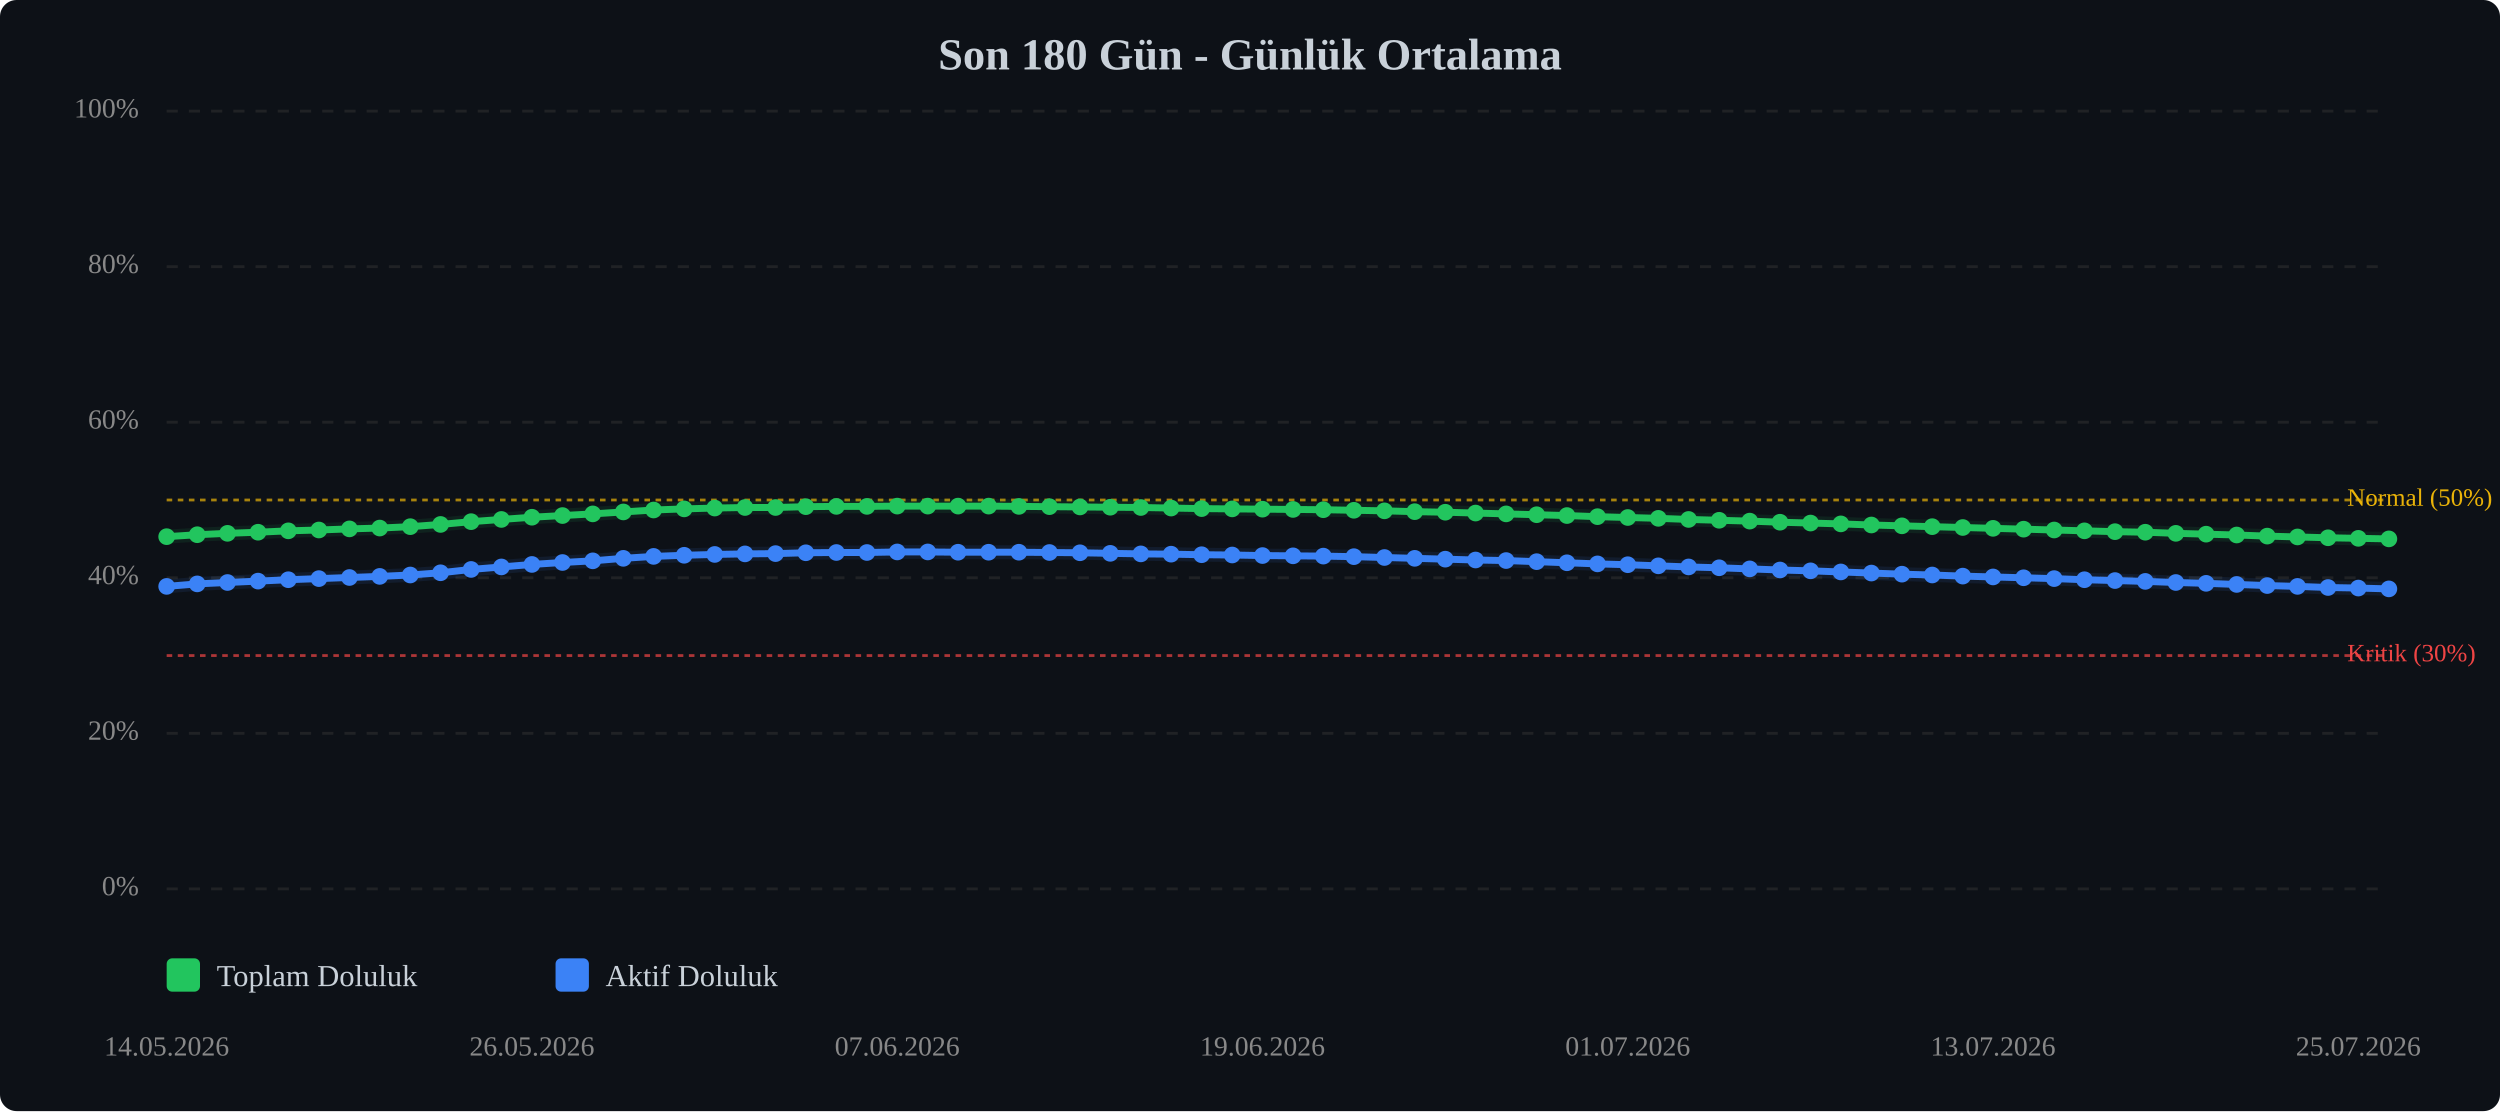
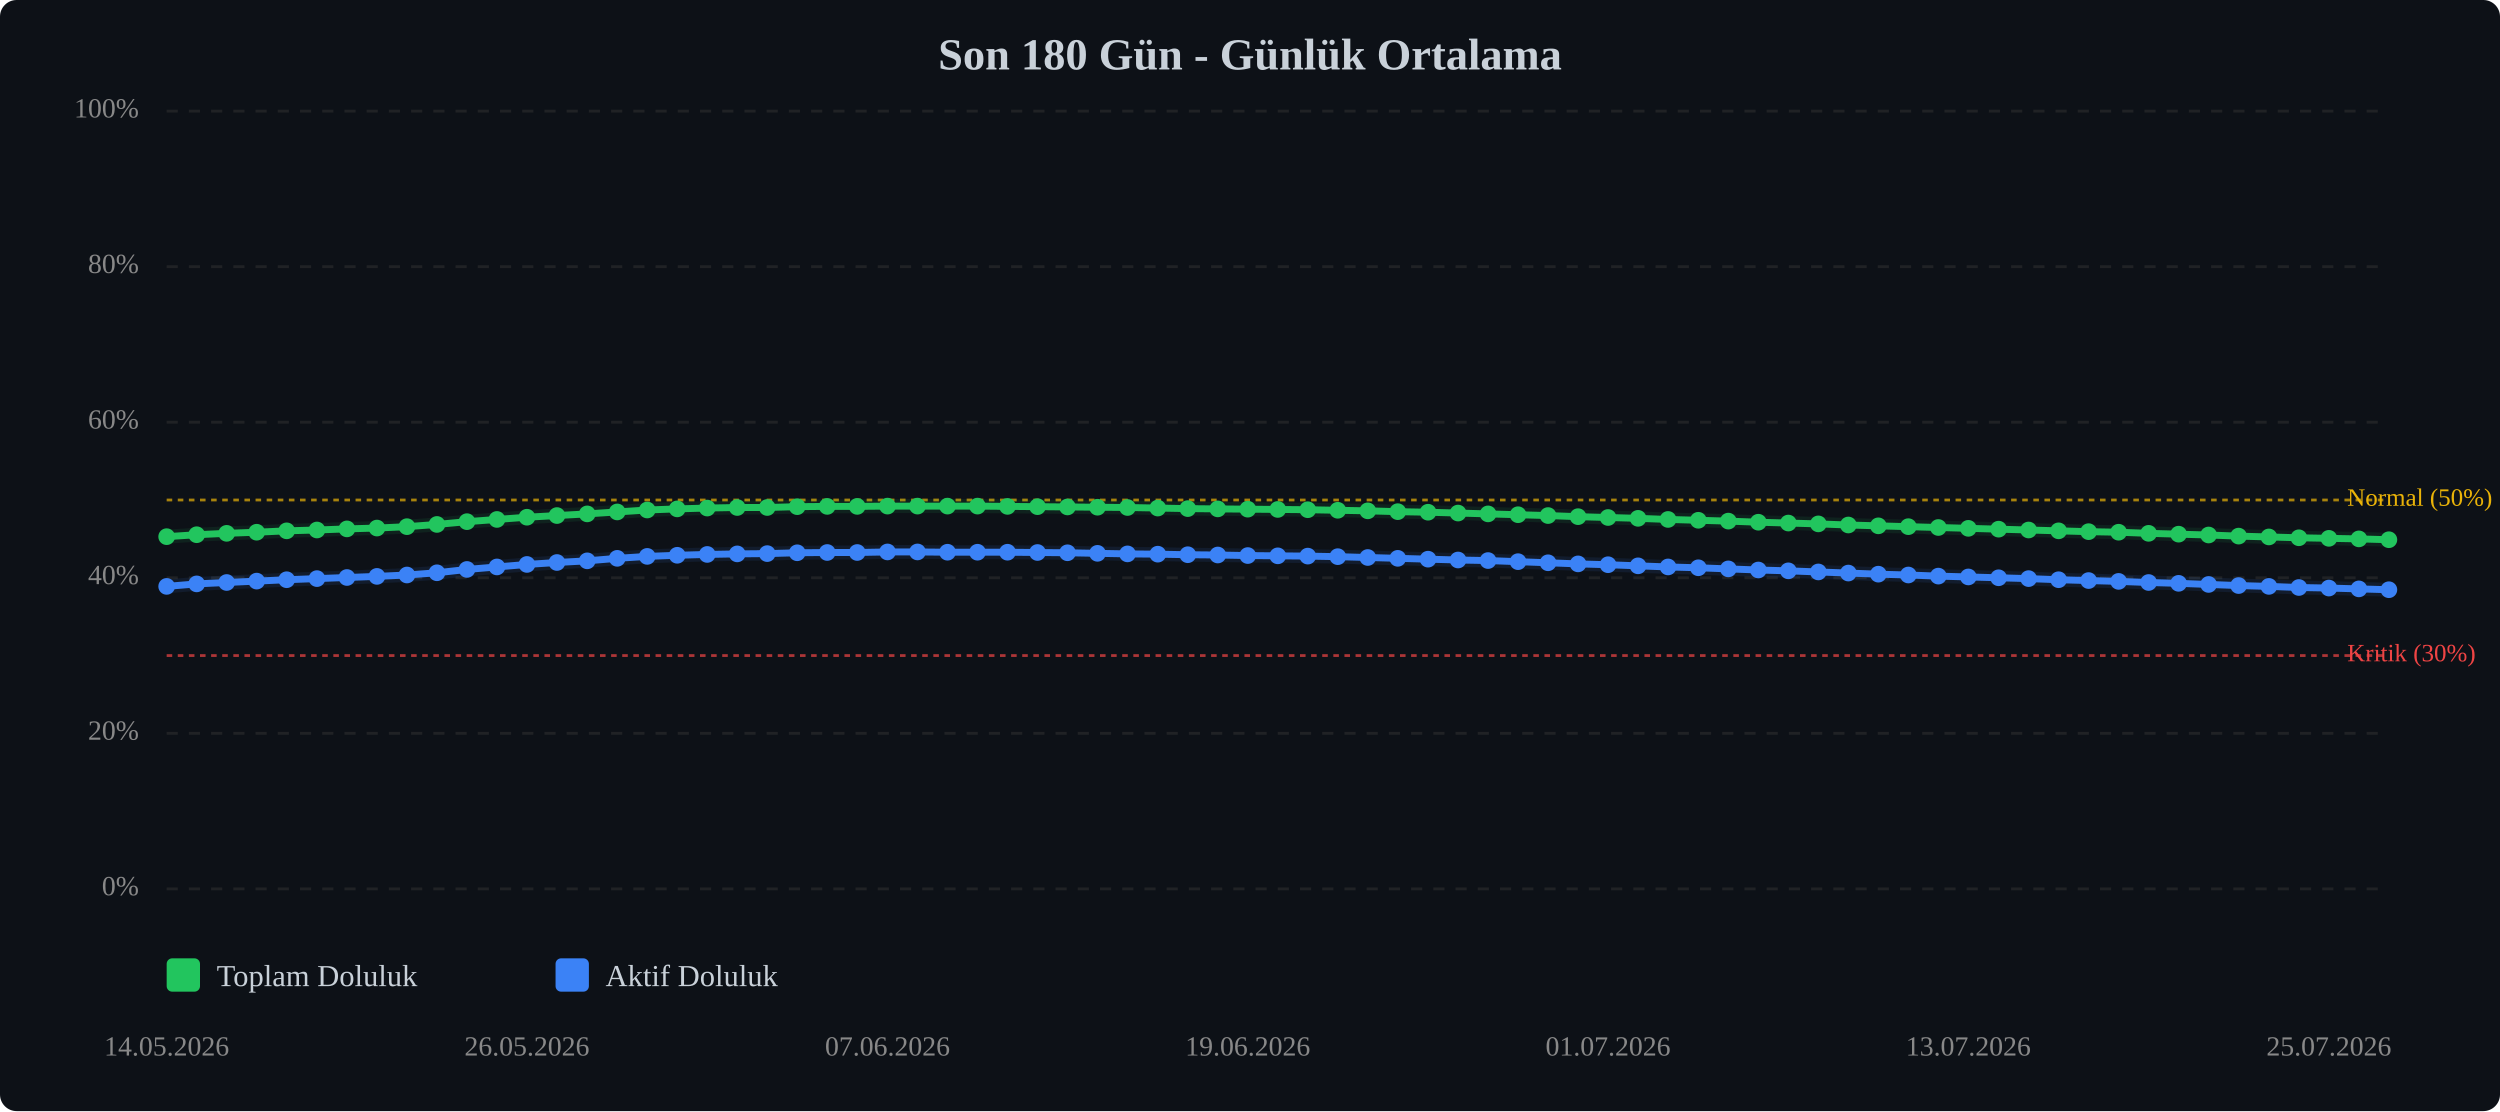
<svg xmlns="http://www.w3.org/2000/svg" viewBox="0 0 900 400" width="100%" style="max-width:900px;">
  <rect width="900" height="400" fill="#0d1117" rx="6" />
  <text x="450.0" y="25" text-anchor="middle" font-size="16" font-weight="bold" fill="#c9d1d9">Son 180 Gün - Günlük Ortalama</text>
  <line x1="60" y1="320.0" x2="860" y2="320.0" stroke="#333" stroke-width="1" stroke-dasharray="4,4" opacity="0.5" />
  <text x="50" y="320.0" text-anchor="end" dominant-baseline="middle" font-size="10" fill="#888">0%</text>
  <line x1="60" y1="264.0" x2="860" y2="264.0" stroke="#333" stroke-width="1" stroke-dasharray="4,4" opacity="0.5" />
  <text x="50" y="264.0" text-anchor="end" dominant-baseline="middle" font-size="10" fill="#888">20%</text>
  <line x1="60" y1="208.0" x2="860" y2="208.0" stroke="#333" stroke-width="1" stroke-dasharray="4,4" opacity="0.5" />
  <text x="50" y="208.0" text-anchor="end" dominant-baseline="middle" font-size="10" fill="#888">40%</text>
  <line x1="60" y1="152.0" x2="860" y2="152.0" stroke="#333" stroke-width="1" stroke-dasharray="4,4" opacity="0.5" />
  <text x="50" y="152.0" text-anchor="end" dominant-baseline="middle" font-size="10" fill="#888">60%</text>
  <line x1="60" y1="96.0" x2="860" y2="96.0" stroke="#333" stroke-width="1" stroke-dasharray="4,4" opacity="0.5" />
  <text x="50" y="96.0" text-anchor="end" dominant-baseline="middle" font-size="10" fill="#888">80%</text>
  <line x1="60" y1="40.0" x2="860" y2="40.0" stroke="#333" stroke-width="1" stroke-dasharray="4,4" opacity="0.5" />
  <text x="50" y="40.0" text-anchor="end" dominant-baseline="middle" font-size="10" fill="#888">100%</text>
  <line x1="60" y1="236.0" x2="860" y2="236.0" stroke="#ef4444" stroke-width="1" stroke-dasharray="2,2" opacity="0.7" />
  <text x="845" y="236.0" dominant-baseline="middle" font-size="9" fill="#ef4444">Kritik (30%)</text>
  <line x1="60" y1="180.0" x2="860" y2="180.0" stroke="#eab308" stroke-width="1" stroke-dasharray="2,2" opacity="0.7" />
  <text x="845" y="180.0" dominant-baseline="middle" font-size="9" fill="#eab308">Normal (50%)</text>
-   <polyline points="60.0,193.2 71.0,192.5 81.9,192.0 92.9,191.6 103.8,191.1 114.8,190.8 125.8,190.4 136.7,190.1 147.7,189.6 158.6,188.8 169.6,187.8 180.5,187.0 191.5,186.2 202.5,185.6 213.4,185.0 224.4,184.3 235.3,183.6 246.3,183.2 257.3,182.9 268.2,182.7 279.2,182.7 290.1,182.4 301.1,182.3 312.1,182.3 323.0,182.2 334.0,182.2 344.9,182.2 355.9,182.2 366.8,182.3 377.8,182.4 388.8,182.5 399.7,182.6 410.7,182.7 421.6,182.9 432.6,183.1 443.6,183.2 454.5,183.3 465.5,183.4 476.4,183.5 487.4,183.7 498.4,183.9 509.3,184.2 520.3,184.4 531.2,184.7 542.2,185.0 553.2,185.3 564.1,185.6 575.1,186.0 586.0,186.3 597.0,186.6 607.9,187.0 618.9,187.3 629.9,187.6 640.8,188.0 651.8,188.3 662.7,188.6 673.7,189.0 684.7,189.3 695.6,189.6 706.6,189.9 717.5,190.2 728.5,190.5 739.5,190.8 750.4,191.1 761.4,191.4 772.3,191.6 783.3,192.0 794.2,192.3 805.2,192.6 816.2,193.0 827.1,193.3 838.1,193.6 849.0,193.8 860.0,194.0" fill="none" stroke="#22c55e" stroke-width="2.5" stroke-linecap="round" stroke-linejoin="round" />
-   <polyline points="60.0,193.2 71.0,192.5 81.9,192.0 92.9,191.6 103.8,191.1 114.8,190.8 125.8,190.4 136.7,190.1 147.7,189.6 158.6,188.8 169.6,187.8 180.5,187.0 191.5,186.2 202.5,185.6 213.4,185.0 224.4,184.3 235.3,183.6 246.3,183.2 257.3,182.9 268.2,182.7 279.2,182.7 290.1,182.4 301.1,182.3 312.1,182.3 323.0,182.2 334.0,182.2 344.9,182.2 355.9,182.2 366.8,182.3 377.8,182.4 388.8,182.5 399.7,182.6 410.7,182.7 421.6,182.9 432.6,183.1 443.6,183.2 454.5,183.3 465.5,183.4 476.4,183.5 487.4,183.7 498.4,183.9 509.3,184.2 520.3,184.4 531.2,184.7 542.2,185.0 553.2,185.3 564.1,185.6 575.1,186.0 586.0,186.3 597.0,186.6 607.9,187.0 618.9,187.3 629.9,187.6 640.8,188.0 651.8,188.3 662.7,188.6 673.7,189.0 684.7,189.3 695.6,189.6 706.6,189.9 717.5,190.2 728.5,190.5 739.5,190.8 750.4,191.1 761.4,191.4 772.3,191.6 783.3,192.0 794.2,192.3 805.2,192.6 816.2,193.0 827.1,193.3 838.1,193.6 849.0,193.8 860.0,194.0" fill="none" stroke="#22c55e" stroke-width="5" opacity="0.1" stroke-linecap="round" stroke-linejoin="round" />
-   <polyline points="60.0,211.1 71.0,210.2 81.9,209.7 92.9,209.2 103.8,208.7 114.8,208.3 125.8,207.9 136.7,207.5 147.7,207.0 158.6,206.2 169.6,205.0 180.5,204.1 191.5,203.2 202.5,202.5 213.4,201.9 224.4,201.0 235.3,200.3 246.3,199.9 257.3,199.6 268.2,199.4 279.2,199.3 290.1,199.0 301.1,198.9 312.1,198.9 323.0,198.7 334.0,198.7 344.9,198.8 355.9,198.8 366.8,198.8 377.8,198.9 388.8,199.0 399.7,199.2 410.7,199.4 421.6,199.5 432.6,199.7 443.6,199.8 454.5,200.0 465.5,200.1 476.4,200.2 487.4,200.4 498.4,200.7 509.3,201.0 520.3,201.3 531.2,201.6 542.2,201.8 553.2,202.2 564.1,202.6 575.1,203.0 586.0,203.3 597.0,203.7 607.9,204.1 618.9,204.4 629.9,204.8 640.8,205.2 651.8,205.5 662.7,205.9 673.7,206.3 684.7,206.7 695.6,207.0 706.6,207.4 717.5,207.7 728.5,208.0 739.5,208.3 750.4,208.7 761.4,209.0 772.3,209.3 783.3,209.7 794.2,210.0 805.2,210.4 816.2,210.8 827.1,211.1 838.1,211.5 849.0,211.7 860.0,212.0" fill="none" stroke="#3b82f6" stroke-width="2.5" stroke-linecap="round" stroke-linejoin="round" />
-   <polyline points="60.0,211.1 71.0,210.2 81.9,209.7 92.9,209.2 103.8,208.7 114.8,208.3 125.8,207.9 136.7,207.5 147.7,207.0 158.6,206.2 169.6,205.0 180.5,204.1 191.5,203.2 202.5,202.5 213.4,201.9 224.4,201.0 235.3,200.3 246.3,199.9 257.3,199.6 268.2,199.4 279.2,199.3 290.1,199.0 301.1,198.9 312.1,198.9 323.0,198.7 334.0,198.7 344.9,198.8 355.9,198.8 366.8,198.8 377.8,198.9 388.8,199.0 399.7,199.2 410.7,199.4 421.6,199.5 432.6,199.7 443.6,199.8 454.5,200.0 465.5,200.1 476.4,200.2 487.4,200.4 498.4,200.7 509.3,201.0 520.3,201.3 531.2,201.6 542.2,201.8 553.2,202.2 564.1,202.6 575.1,203.0 586.0,203.3 597.0,203.7 607.9,204.1 618.9,204.4 629.9,204.8 640.8,205.2 651.8,205.5 662.7,205.9 673.7,206.3 684.7,206.7 695.6,207.0 706.6,207.4 717.5,207.7 728.5,208.0 739.5,208.3 750.4,208.7 761.4,209.0 772.3,209.3 783.3,209.7 794.2,210.0 805.2,210.4 816.2,210.8 827.1,211.1 838.1,211.5 849.0,211.7 860.0,212.0" fill="none" stroke="#3b82f6" stroke-width="5" opacity="0.1" stroke-linecap="round" stroke-linejoin="round" />
+   <polyline points="60.0,193.2 70.8,192.5 81.6,192.0 92.4,191.6 103.2,191.1 114.1,190.8 124.9,190.4 135.7,190.1 146.5,189.6 157.3,188.8 168.1,187.8 178.9,187.0 189.7,186.2 200.5,185.6 211.4,185.0 222.2,184.3 233.0,183.6 243.8,183.2 254.6,182.9 265.4,182.7 276.2,182.7 287.0,182.4 297.8,182.3 308.6,182.3 319.5,182.2 330.3,182.2 341.1,182.2 351.9,182.2 362.7,182.3 373.5,182.4 384.3,182.5 395.1,182.6 405.9,182.7 416.8,182.9 427.6,183.1 438.4,183.2 449.2,183.3 460.0,183.4 470.8,183.5 481.6,183.7 492.4,183.9 503.2,184.2 514.1,184.4 524.9,184.7 535.7,185.0 546.5,185.3 557.3,185.6 568.1,186.0 578.9,186.3 589.7,186.6 600.5,187.0 611.4,187.3 622.2,187.6 633.0,188.0 643.8,188.3 654.6,188.6 665.4,189.0 676.2,189.3 687.0,189.6 697.8,189.9 708.6,190.2 719.5,190.5 730.3,190.8 741.1,191.1 751.9,191.4 762.7,191.6 773.5,192.0 784.3,192.3 795.1,192.6 805.9,193.0 816.8,193.3 827.6,193.6 838.4,193.8 849.2,194.0 860.0,194.3" fill="none" stroke="#22c55e" stroke-width="2.5" stroke-linecap="round" stroke-linejoin="round" />
+   <polyline points="60.0,193.2 70.8,192.5 81.6,192.0 92.4,191.6 103.2,191.1 114.1,190.8 124.9,190.4 135.7,190.1 146.5,189.6 157.3,188.8 168.1,187.8 178.9,187.0 189.7,186.2 200.5,185.6 211.4,185.0 222.2,184.3 233.0,183.6 243.8,183.2 254.6,182.9 265.4,182.7 276.2,182.7 287.0,182.4 297.8,182.3 308.6,182.3 319.5,182.2 330.3,182.2 341.1,182.2 351.9,182.2 362.7,182.3 373.5,182.4 384.3,182.5 395.1,182.6 405.9,182.7 416.8,182.9 427.6,183.1 438.4,183.2 449.2,183.3 460.0,183.4 470.8,183.5 481.6,183.7 492.4,183.9 503.2,184.2 514.1,184.4 524.9,184.7 535.7,185.0 546.5,185.3 557.3,185.6 568.1,186.0 578.9,186.3 589.7,186.6 600.5,187.0 611.4,187.3 622.2,187.6 633.0,188.0 643.8,188.3 654.6,188.6 665.4,189.0 676.2,189.3 687.0,189.6 697.8,189.9 708.6,190.2 719.5,190.5 730.3,190.8 741.1,191.1 751.9,191.4 762.7,191.6 773.5,192.0 784.3,192.3 795.1,192.6 805.9,193.0 816.8,193.3 827.6,193.6 838.4,193.8 849.2,194.0 860.0,194.3" fill="none" stroke="#22c55e" stroke-width="5" opacity="0.1" stroke-linecap="round" stroke-linejoin="round" />
+   <polyline points="60.0,211.1 70.8,210.2 81.6,209.7 92.4,209.2 103.2,208.7 114.1,208.3 124.9,207.9 135.7,207.5 146.5,207.0 157.3,206.2 168.1,205.0 178.9,204.1 189.7,203.2 200.5,202.5 211.4,201.9 222.2,201.0 233.0,200.3 243.8,199.9 254.6,199.6 265.4,199.4 276.2,199.3 287.0,199.0 297.8,198.9 308.6,198.9 319.5,198.7 330.3,198.7 341.1,198.8 351.9,198.8 362.7,198.8 373.5,198.9 384.3,199.0 395.1,199.2 405.9,199.4 416.8,199.5 427.6,199.7 438.4,199.8 449.2,200.0 460.0,200.1 470.8,200.2 481.6,200.4 492.4,200.7 503.2,201.0 514.1,201.3 524.9,201.6 535.7,201.8 546.5,202.2 557.3,202.6 568.1,203.0 578.9,203.3 589.7,203.7 600.5,204.1 611.4,204.4 622.2,204.8 633.0,205.2 643.8,205.5 654.6,205.9 665.4,206.3 676.2,206.7 687.0,207.0 697.8,207.4 708.6,207.7 719.5,208.0 730.3,208.3 741.1,208.7 751.9,209.0 762.7,209.3 773.5,209.7 784.3,210.0 795.1,210.4 805.9,210.8 816.8,211.1 827.6,211.5 838.4,211.7 849.2,212.0 860.0,212.3" fill="none" stroke="#3b82f6" stroke-width="2.5" stroke-linecap="round" stroke-linejoin="round" />
+   <polyline points="60.0,211.1 70.8,210.2 81.6,209.7 92.4,209.2 103.2,208.7 114.1,208.3 124.9,207.9 135.7,207.5 146.5,207.0 157.3,206.2 168.1,205.0 178.9,204.1 189.7,203.2 200.5,202.5 211.4,201.9 222.2,201.0 233.0,200.3 243.8,199.9 254.6,199.6 265.4,199.4 276.2,199.3 287.0,199.0 297.8,198.9 308.6,198.9 319.5,198.7 330.3,198.7 341.1,198.8 351.9,198.8 362.7,198.8 373.5,198.9 384.3,199.0 395.1,199.2 405.9,199.4 416.8,199.5 427.6,199.7 438.4,199.8 449.2,200.0 460.0,200.1 470.8,200.2 481.6,200.4 492.4,200.7 503.2,201.0 514.1,201.3 524.9,201.6 535.7,201.8 546.5,202.2 557.3,202.6 568.1,203.0 578.9,203.3 589.7,203.7 600.5,204.1 611.4,204.4 622.2,204.8 633.0,205.2 643.8,205.5 654.6,205.9 665.4,206.3 676.2,206.7 687.0,207.0 697.8,207.4 708.6,207.7 719.5,208.0 730.3,208.3 741.1,208.7 751.9,209.0 762.7,209.3 773.5,209.7 784.3,210.0 795.1,210.4 805.9,210.8 816.8,211.1 827.6,211.5 838.4,211.7 849.2,212.0 860.0,212.3" fill="none" stroke="#3b82f6" stroke-width="5" opacity="0.1" stroke-linecap="round" stroke-linejoin="round" />
  <circle cx="60.0" cy="193.2" r="3" fill="#22c55e" />
-   <circle cx="71.0" cy="192.5" r="3" fill="#22c55e" />
-   <circle cx="81.9" cy="192.0" r="3" fill="#22c55e" />
-   <circle cx="92.9" cy="191.6" r="3" fill="#22c55e" />
-   <circle cx="103.8" cy="191.1" r="3" fill="#22c55e" />
-   <circle cx="114.8" cy="190.8" r="3" fill="#22c55e" />
-   <circle cx="125.8" cy="190.4" r="3" fill="#22c55e" />
-   <circle cx="136.7" cy="190.1" r="3" fill="#22c55e" />
-   <circle cx="147.7" cy="189.6" r="3" fill="#22c55e" />
-   <circle cx="158.6" cy="188.8" r="3" fill="#22c55e" />
-   <circle cx="169.6" cy="187.8" r="3" fill="#22c55e" />
-   <circle cx="180.5" cy="187.0" r="3" fill="#22c55e" />
-   <circle cx="191.5" cy="186.2" r="3" fill="#22c55e" />
-   <circle cx="202.5" cy="185.6" r="3" fill="#22c55e" />
-   <circle cx="213.4" cy="185.0" r="3" fill="#22c55e" />
-   <circle cx="224.4" cy="184.3" r="3" fill="#22c55e" />
-   <circle cx="235.3" cy="183.6" r="3" fill="#22c55e" />
-   <circle cx="246.3" cy="183.2" r="3" fill="#22c55e" />
-   <circle cx="257.3" cy="182.9" r="3" fill="#22c55e" />
-   <circle cx="268.2" cy="182.7" r="3" fill="#22c55e" />
-   <circle cx="279.2" cy="182.7" r="3" fill="#22c55e" />
-   <circle cx="290.1" cy="182.4" r="3" fill="#22c55e" />
-   <circle cx="301.1" cy="182.3" r="3" fill="#22c55e" />
-   <circle cx="312.1" cy="182.3" r="3" fill="#22c55e" />
-   <circle cx="323.0" cy="182.2" r="3" fill="#22c55e" />
-   <circle cx="334.0" cy="182.2" r="3" fill="#22c55e" />
-   <circle cx="344.9" cy="182.2" r="3" fill="#22c55e" />
-   <circle cx="355.9" cy="182.2" r="3" fill="#22c55e" />
-   <circle cx="366.8" cy="182.3" r="3" fill="#22c55e" />
-   <circle cx="377.8" cy="182.4" r="3" fill="#22c55e" />
-   <circle cx="388.8" cy="182.5" r="3" fill="#22c55e" />
-   <circle cx="399.7" cy="182.6" r="3" fill="#22c55e" />
-   <circle cx="410.7" cy="182.7" r="3" fill="#22c55e" />
-   <circle cx="421.6" cy="182.9" r="3" fill="#22c55e" />
-   <circle cx="432.6" cy="183.1" r="3" fill="#22c55e" />
-   <circle cx="443.6" cy="183.2" r="3" fill="#22c55e" />
-   <circle cx="454.5" cy="183.3" r="3" fill="#22c55e" />
-   <circle cx="465.5" cy="183.4" r="3" fill="#22c55e" />
-   <circle cx="476.4" cy="183.5" r="3" fill="#22c55e" />
-   <circle cx="487.4" cy="183.7" r="3" fill="#22c55e" />
-   <circle cx="498.4" cy="183.9" r="3" fill="#22c55e" />
-   <circle cx="509.3" cy="184.2" r="3" fill="#22c55e" />
-   <circle cx="520.3" cy="184.4" r="3" fill="#22c55e" />
-   <circle cx="531.2" cy="184.7" r="3" fill="#22c55e" />
-   <circle cx="542.2" cy="185.0" r="3" fill="#22c55e" />
-   <circle cx="553.2" cy="185.3" r="3" fill="#22c55e" />
-   <circle cx="564.1" cy="185.6" r="3" fill="#22c55e" />
-   <circle cx="575.1" cy="186.0" r="3" fill="#22c55e" />
-   <circle cx="586.0" cy="186.3" r="3" fill="#22c55e" />
-   <circle cx="597.0" cy="186.6" r="3" fill="#22c55e" />
-   <circle cx="607.9" cy="187.0" r="3" fill="#22c55e" />
-   <circle cx="618.9" cy="187.3" r="3" fill="#22c55e" />
-   <circle cx="629.9" cy="187.6" r="3" fill="#22c55e" />
-   <circle cx="640.8" cy="188.0" r="3" fill="#22c55e" />
-   <circle cx="651.8" cy="188.3" r="3" fill="#22c55e" />
-   <circle cx="662.7" cy="188.6" r="3" fill="#22c55e" />
-   <circle cx="673.7" cy="189.0" r="3" fill="#22c55e" />
-   <circle cx="684.7" cy="189.3" r="3" fill="#22c55e" />
-   <circle cx="695.6" cy="189.6" r="3" fill="#22c55e" />
-   <circle cx="706.6" cy="189.9" r="3" fill="#22c55e" />
-   <circle cx="717.5" cy="190.2" r="3" fill="#22c55e" />
-   <circle cx="728.5" cy="190.5" r="3" fill="#22c55e" />
-   <circle cx="739.5" cy="190.8" r="3" fill="#22c55e" />
-   <circle cx="750.4" cy="191.1" r="3" fill="#22c55e" />
-   <circle cx="761.4" cy="191.4" r="3" fill="#22c55e" />
-   <circle cx="772.3" cy="191.6" r="3" fill="#22c55e" />
-   <circle cx="783.3" cy="192.0" r="3" fill="#22c55e" />
-   <circle cx="794.2" cy="192.3" r="3" fill="#22c55e" />
-   <circle cx="805.2" cy="192.6" r="3" fill="#22c55e" />
-   <circle cx="816.2" cy="193.0" r="3" fill="#22c55e" />
-   <circle cx="827.1" cy="193.3" r="3" fill="#22c55e" />
-   <circle cx="838.1" cy="193.6" r="3" fill="#22c55e" />
-   <circle cx="849.0" cy="193.8" r="3" fill="#22c55e" />
-   <circle cx="860.0" cy="194.0" r="3" fill="#22c55e" />
+   <circle cx="70.8" cy="192.5" r="3" fill="#22c55e" />
+   <circle cx="81.6" cy="192.0" r="3" fill="#22c55e" />
+   <circle cx="92.4" cy="191.6" r="3" fill="#22c55e" />
+   <circle cx="103.2" cy="191.1" r="3" fill="#22c55e" />
+   <circle cx="114.1" cy="190.8" r="3" fill="#22c55e" />
+   <circle cx="124.9" cy="190.4" r="3" fill="#22c55e" />
+   <circle cx="135.7" cy="190.1" r="3" fill="#22c55e" />
+   <circle cx="146.5" cy="189.6" r="3" fill="#22c55e" />
+   <circle cx="157.3" cy="188.8" r="3" fill="#22c55e" />
+   <circle cx="168.1" cy="187.8" r="3" fill="#22c55e" />
+   <circle cx="178.9" cy="187.0" r="3" fill="#22c55e" />
+   <circle cx="189.7" cy="186.2" r="3" fill="#22c55e" />
+   <circle cx="200.5" cy="185.6" r="3" fill="#22c55e" />
+   <circle cx="211.4" cy="185.0" r="3" fill="#22c55e" />
+   <circle cx="222.2" cy="184.3" r="3" fill="#22c55e" />
+   <circle cx="233.0" cy="183.6" r="3" fill="#22c55e" />
+   <circle cx="243.8" cy="183.2" r="3" fill="#22c55e" />
+   <circle cx="254.6" cy="182.9" r="3" fill="#22c55e" />
+   <circle cx="265.4" cy="182.7" r="3" fill="#22c55e" />
+   <circle cx="276.2" cy="182.7" r="3" fill="#22c55e" />
+   <circle cx="287.0" cy="182.4" r="3" fill="#22c55e" />
+   <circle cx="297.8" cy="182.3" r="3" fill="#22c55e" />
+   <circle cx="308.6" cy="182.3" r="3" fill="#22c55e" />
+   <circle cx="319.5" cy="182.2" r="3" fill="#22c55e" />
+   <circle cx="330.3" cy="182.2" r="3" fill="#22c55e" />
+   <circle cx="341.1" cy="182.2" r="3" fill="#22c55e" />
+   <circle cx="351.9" cy="182.2" r="3" fill="#22c55e" />
+   <circle cx="362.7" cy="182.3" r="3" fill="#22c55e" />
+   <circle cx="373.5" cy="182.4" r="3" fill="#22c55e" />
+   <circle cx="384.3" cy="182.5" r="3" fill="#22c55e" />
+   <circle cx="395.1" cy="182.6" r="3" fill="#22c55e" />
+   <circle cx="405.9" cy="182.7" r="3" fill="#22c55e" />
+   <circle cx="416.8" cy="182.9" r="3" fill="#22c55e" />
+   <circle cx="427.6" cy="183.1" r="3" fill="#22c55e" />
+   <circle cx="438.4" cy="183.2" r="3" fill="#22c55e" />
+   <circle cx="449.2" cy="183.3" r="3" fill="#22c55e" />
+   <circle cx="460.0" cy="183.4" r="3" fill="#22c55e" />
+   <circle cx="470.8" cy="183.5" r="3" fill="#22c55e" />
+   <circle cx="481.6" cy="183.7" r="3" fill="#22c55e" />
+   <circle cx="492.4" cy="183.9" r="3" fill="#22c55e" />
+   <circle cx="503.2" cy="184.2" r="3" fill="#22c55e" />
+   <circle cx="514.1" cy="184.4" r="3" fill="#22c55e" />
+   <circle cx="524.9" cy="184.7" r="3" fill="#22c55e" />
+   <circle cx="535.7" cy="185.0" r="3" fill="#22c55e" />
+   <circle cx="546.5" cy="185.3" r="3" fill="#22c55e" />
+   <circle cx="557.3" cy="185.6" r="3" fill="#22c55e" />
+   <circle cx="568.1" cy="186.0" r="3" fill="#22c55e" />
+   <circle cx="578.9" cy="186.3" r="3" fill="#22c55e" />
+   <circle cx="589.7" cy="186.6" r="3" fill="#22c55e" />
+   <circle cx="600.5" cy="187.0" r="3" fill="#22c55e" />
+   <circle cx="611.4" cy="187.3" r="3" fill="#22c55e" />
+   <circle cx="622.2" cy="187.6" r="3" fill="#22c55e" />
+   <circle cx="633.0" cy="188.0" r="3" fill="#22c55e" />
+   <circle cx="643.8" cy="188.3" r="3" fill="#22c55e" />
+   <circle cx="654.6" cy="188.6" r="3" fill="#22c55e" />
+   <circle cx="665.4" cy="189.0" r="3" fill="#22c55e" />
+   <circle cx="676.2" cy="189.3" r="3" fill="#22c55e" />
+   <circle cx="687.0" cy="189.6" r="3" fill="#22c55e" />
+   <circle cx="697.8" cy="189.9" r="3" fill="#22c55e" />
+   <circle cx="708.6" cy="190.2" r="3" fill="#22c55e" />
+   <circle cx="719.5" cy="190.5" r="3" fill="#22c55e" />
+   <circle cx="730.3" cy="190.8" r="3" fill="#22c55e" />
+   <circle cx="741.1" cy="191.1" r="3" fill="#22c55e" />
+   <circle cx="751.9" cy="191.4" r="3" fill="#22c55e" />
+   <circle cx="762.7" cy="191.6" r="3" fill="#22c55e" />
+   <circle cx="773.5" cy="192.0" r="3" fill="#22c55e" />
+   <circle cx="784.3" cy="192.3" r="3" fill="#22c55e" />
+   <circle cx="795.1" cy="192.6" r="3" fill="#22c55e" />
+   <circle cx="805.9" cy="193.0" r="3" fill="#22c55e" />
+   <circle cx="816.8" cy="193.3" r="3" fill="#22c55e" />
+   <circle cx="827.6" cy="193.6" r="3" fill="#22c55e" />
+   <circle cx="838.4" cy="193.8" r="3" fill="#22c55e" />
+   <circle cx="849.2" cy="194.0" r="3" fill="#22c55e" />
+   <circle cx="860.0" cy="194.3" r="3" fill="#22c55e" />
  <circle cx="60.0" cy="211.1" r="3" fill="#3b82f6" />
-   <circle cx="71.0" cy="210.2" r="3" fill="#3b82f6" />
-   <circle cx="81.9" cy="209.7" r="3" fill="#3b82f6" />
-   <circle cx="92.9" cy="209.2" r="3" fill="#3b82f6" />
-   <circle cx="103.8" cy="208.7" r="3" fill="#3b82f6" />
-   <circle cx="114.8" cy="208.3" r="3" fill="#3b82f6" />
-   <circle cx="125.8" cy="207.9" r="3" fill="#3b82f6" />
-   <circle cx="136.7" cy="207.5" r="3" fill="#3b82f6" />
-   <circle cx="147.7" cy="207.0" r="3" fill="#3b82f6" />
-   <circle cx="158.6" cy="206.2" r="3" fill="#3b82f6" />
-   <circle cx="169.6" cy="205.0" r="3" fill="#3b82f6" />
-   <circle cx="180.5" cy="204.1" r="3" fill="#3b82f6" />
-   <circle cx="191.5" cy="203.2" r="3" fill="#3b82f6" />
-   <circle cx="202.5" cy="202.5" r="3" fill="#3b82f6" />
-   <circle cx="213.4" cy="201.9" r="3" fill="#3b82f6" />
-   <circle cx="224.4" cy="201.0" r="3" fill="#3b82f6" />
-   <circle cx="235.3" cy="200.3" r="3" fill="#3b82f6" />
-   <circle cx="246.3" cy="199.9" r="3" fill="#3b82f6" />
-   <circle cx="257.3" cy="199.6" r="3" fill="#3b82f6" />
-   <circle cx="268.2" cy="199.4" r="3" fill="#3b82f6" />
-   <circle cx="279.2" cy="199.3" r="3" fill="#3b82f6" />
-   <circle cx="290.1" cy="199.0" r="3" fill="#3b82f6" />
-   <circle cx="301.1" cy="198.9" r="3" fill="#3b82f6" />
-   <circle cx="312.1" cy="198.9" r="3" fill="#3b82f6" />
-   <circle cx="323.0" cy="198.7" r="3" fill="#3b82f6" />
-   <circle cx="334.0" cy="198.7" r="3" fill="#3b82f6" />
-   <circle cx="344.9" cy="198.8" r="3" fill="#3b82f6" />
-   <circle cx="355.9" cy="198.8" r="3" fill="#3b82f6" />
-   <circle cx="366.8" cy="198.8" r="3" fill="#3b82f6" />
-   <circle cx="377.8" cy="198.9" r="3" fill="#3b82f6" />
-   <circle cx="388.8" cy="199.0" r="3" fill="#3b82f6" />
-   <circle cx="399.7" cy="199.2" r="3" fill="#3b82f6" />
-   <circle cx="410.7" cy="199.4" r="3" fill="#3b82f6" />
-   <circle cx="421.6" cy="199.5" r="3" fill="#3b82f6" />
-   <circle cx="432.6" cy="199.7" r="3" fill="#3b82f6" />
-   <circle cx="443.6" cy="199.8" r="3" fill="#3b82f6" />
-   <circle cx="454.5" cy="200.0" r="3" fill="#3b82f6" />
-   <circle cx="465.5" cy="200.1" r="3" fill="#3b82f6" />
-   <circle cx="476.4" cy="200.2" r="3" fill="#3b82f6" />
-   <circle cx="487.4" cy="200.4" r="3" fill="#3b82f6" />
-   <circle cx="498.4" cy="200.7" r="3" fill="#3b82f6" />
-   <circle cx="509.3" cy="201.0" r="3" fill="#3b82f6" />
-   <circle cx="520.3" cy="201.3" r="3" fill="#3b82f6" />
-   <circle cx="531.2" cy="201.6" r="3" fill="#3b82f6" />
-   <circle cx="542.2" cy="201.8" r="3" fill="#3b82f6" />
-   <circle cx="553.2" cy="202.2" r="3" fill="#3b82f6" />
-   <circle cx="564.1" cy="202.6" r="3" fill="#3b82f6" />
-   <circle cx="575.1" cy="203.0" r="3" fill="#3b82f6" />
-   <circle cx="586.0" cy="203.3" r="3" fill="#3b82f6" />
-   <circle cx="597.0" cy="203.7" r="3" fill="#3b82f6" />
-   <circle cx="607.9" cy="204.1" r="3" fill="#3b82f6" />
-   <circle cx="618.9" cy="204.4" r="3" fill="#3b82f6" />
-   <circle cx="629.9" cy="204.8" r="3" fill="#3b82f6" />
-   <circle cx="640.8" cy="205.2" r="3" fill="#3b82f6" />
-   <circle cx="651.8" cy="205.5" r="3" fill="#3b82f6" />
-   <circle cx="662.7" cy="205.9" r="3" fill="#3b82f6" />
-   <circle cx="673.7" cy="206.3" r="3" fill="#3b82f6" />
-   <circle cx="684.7" cy="206.7" r="3" fill="#3b82f6" />
-   <circle cx="695.6" cy="207.0" r="3" fill="#3b82f6" />
-   <circle cx="706.6" cy="207.4" r="3" fill="#3b82f6" />
-   <circle cx="717.5" cy="207.7" r="3" fill="#3b82f6" />
-   <circle cx="728.5" cy="208.0" r="3" fill="#3b82f6" />
-   <circle cx="739.5" cy="208.3" r="3" fill="#3b82f6" />
-   <circle cx="750.4" cy="208.7" r="3" fill="#3b82f6" />
-   <circle cx="761.4" cy="209.0" r="3" fill="#3b82f6" />
-   <circle cx="772.3" cy="209.3" r="3" fill="#3b82f6" />
-   <circle cx="783.3" cy="209.7" r="3" fill="#3b82f6" />
-   <circle cx="794.2" cy="210.0" r="3" fill="#3b82f6" />
-   <circle cx="805.2" cy="210.4" r="3" fill="#3b82f6" />
-   <circle cx="816.2" cy="210.8" r="3" fill="#3b82f6" />
-   <circle cx="827.1" cy="211.1" r="3" fill="#3b82f6" />
-   <circle cx="838.1" cy="211.5" r="3" fill="#3b82f6" />
-   <circle cx="849.0" cy="211.7" r="3" fill="#3b82f6" />
-   <circle cx="860.0" cy="212.0" r="3" fill="#3b82f6" />
+   <circle cx="70.8" cy="210.2" r="3" fill="#3b82f6" />
+   <circle cx="81.6" cy="209.7" r="3" fill="#3b82f6" />
+   <circle cx="92.4" cy="209.2" r="3" fill="#3b82f6" />
+   <circle cx="103.2" cy="208.7" r="3" fill="#3b82f6" />
+   <circle cx="114.1" cy="208.3" r="3" fill="#3b82f6" />
+   <circle cx="124.9" cy="207.9" r="3" fill="#3b82f6" />
+   <circle cx="135.7" cy="207.5" r="3" fill="#3b82f6" />
+   <circle cx="146.5" cy="207.0" r="3" fill="#3b82f6" />
+   <circle cx="157.3" cy="206.2" r="3" fill="#3b82f6" />
+   <circle cx="168.1" cy="205.0" r="3" fill="#3b82f6" />
+   <circle cx="178.9" cy="204.1" r="3" fill="#3b82f6" />
+   <circle cx="189.7" cy="203.2" r="3" fill="#3b82f6" />
+   <circle cx="200.5" cy="202.5" r="3" fill="#3b82f6" />
+   <circle cx="211.4" cy="201.9" r="3" fill="#3b82f6" />
+   <circle cx="222.2" cy="201.0" r="3" fill="#3b82f6" />
+   <circle cx="233.0" cy="200.3" r="3" fill="#3b82f6" />
+   <circle cx="243.8" cy="199.9" r="3" fill="#3b82f6" />
+   <circle cx="254.6" cy="199.6" r="3" fill="#3b82f6" />
+   <circle cx="265.4" cy="199.4" r="3" fill="#3b82f6" />
+   <circle cx="276.2" cy="199.3" r="3" fill="#3b82f6" />
+   <circle cx="287.0" cy="199.0" r="3" fill="#3b82f6" />
+   <circle cx="297.8" cy="198.9" r="3" fill="#3b82f6" />
+   <circle cx="308.6" cy="198.9" r="3" fill="#3b82f6" />
+   <circle cx="319.5" cy="198.7" r="3" fill="#3b82f6" />
+   <circle cx="330.3" cy="198.7" r="3" fill="#3b82f6" />
+   <circle cx="341.1" cy="198.8" r="3" fill="#3b82f6" />
+   <circle cx="351.9" cy="198.8" r="3" fill="#3b82f6" />
+   <circle cx="362.7" cy="198.8" r="3" fill="#3b82f6" />
+   <circle cx="373.5" cy="198.9" r="3" fill="#3b82f6" />
+   <circle cx="384.3" cy="199.0" r="3" fill="#3b82f6" />
+   <circle cx="395.1" cy="199.2" r="3" fill="#3b82f6" />
+   <circle cx="405.9" cy="199.4" r="3" fill="#3b82f6" />
+   <circle cx="416.8" cy="199.5" r="3" fill="#3b82f6" />
+   <circle cx="427.6" cy="199.7" r="3" fill="#3b82f6" />
+   <circle cx="438.4" cy="199.8" r="3" fill="#3b82f6" />
+   <circle cx="449.2" cy="200.0" r="3" fill="#3b82f6" />
+   <circle cx="460.0" cy="200.1" r="3" fill="#3b82f6" />
+   <circle cx="470.8" cy="200.2" r="3" fill="#3b82f6" />
+   <circle cx="481.6" cy="200.4" r="3" fill="#3b82f6" />
+   <circle cx="492.4" cy="200.7" r="3" fill="#3b82f6" />
+   <circle cx="503.2" cy="201.0" r="3" fill="#3b82f6" />
+   <circle cx="514.1" cy="201.3" r="3" fill="#3b82f6" />
+   <circle cx="524.9" cy="201.6" r="3" fill="#3b82f6" />
+   <circle cx="535.7" cy="201.8" r="3" fill="#3b82f6" />
+   <circle cx="546.5" cy="202.2" r="3" fill="#3b82f6" />
+   <circle cx="557.3" cy="202.6" r="3" fill="#3b82f6" />
+   <circle cx="568.1" cy="203.0" r="3" fill="#3b82f6" />
+   <circle cx="578.9" cy="203.3" r="3" fill="#3b82f6" />
+   <circle cx="589.7" cy="203.7" r="3" fill="#3b82f6" />
+   <circle cx="600.5" cy="204.1" r="3" fill="#3b82f6" />
+   <circle cx="611.4" cy="204.4" r="3" fill="#3b82f6" />
+   <circle cx="622.2" cy="204.8" r="3" fill="#3b82f6" />
+   <circle cx="633.0" cy="205.2" r="3" fill="#3b82f6" />
+   <circle cx="643.8" cy="205.5" r="3" fill="#3b82f6" />
+   <circle cx="654.6" cy="205.9" r="3" fill="#3b82f6" />
+   <circle cx="665.4" cy="206.3" r="3" fill="#3b82f6" />
+   <circle cx="676.2" cy="206.7" r="3" fill="#3b82f6" />
+   <circle cx="687.0" cy="207.0" r="3" fill="#3b82f6" />
+   <circle cx="697.8" cy="207.4" r="3" fill="#3b82f6" />
+   <circle cx="708.6" cy="207.7" r="3" fill="#3b82f6" />
+   <circle cx="719.5" cy="208.0" r="3" fill="#3b82f6" />
+   <circle cx="730.3" cy="208.3" r="3" fill="#3b82f6" />
+   <circle cx="741.1" cy="208.7" r="3" fill="#3b82f6" />
+   <circle cx="751.9" cy="209.0" r="3" fill="#3b82f6" />
+   <circle cx="762.7" cy="209.3" r="3" fill="#3b82f6" />
+   <circle cx="773.5" cy="209.7" r="3" fill="#3b82f6" />
+   <circle cx="784.3" cy="210.0" r="3" fill="#3b82f6" />
+   <circle cx="795.1" cy="210.4" r="3" fill="#3b82f6" />
+   <circle cx="805.9" cy="210.8" r="3" fill="#3b82f6" />
+   <circle cx="816.8" cy="211.1" r="3" fill="#3b82f6" />
+   <circle cx="827.6" cy="211.5" r="3" fill="#3b82f6" />
+   <circle cx="838.4" cy="211.7" r="3" fill="#3b82f6" />
+   <circle cx="849.2" cy="212.0" r="3" fill="#3b82f6" />
+   <circle cx="860.0" cy="212.3" r="3" fill="#3b82f6" />
  <text x="60.0" y="380" text-anchor="middle" font-size="10" fill="#888">14.05.2026</text>
-   <text x="191.5" y="380" text-anchor="middle" font-size="10" fill="#888">26.05.2026</text>
-   <text x="323.0" y="380" text-anchor="middle" font-size="10" fill="#888">07.06.2026</text>
-   <text x="454.5" y="380" text-anchor="middle" font-size="10" fill="#888">19.06.2026</text>
-   <text x="586.0" y="380" text-anchor="middle" font-size="10" fill="#888">01.07.2026</text>
-   <text x="717.5" y="380" text-anchor="middle" font-size="10" fill="#888">13.07.2026</text>
-   <text x="849.0" y="380" text-anchor="middle" font-size="10" fill="#888">25.07.2026</text>
+   <text x="189.7" y="380" text-anchor="middle" font-size="10" fill="#888">26.05.2026</text>
+   <text x="319.5" y="380" text-anchor="middle" font-size="10" fill="#888">07.06.2026</text>
+   <text x="449.2" y="380" text-anchor="middle" font-size="10" fill="#888">19.06.2026</text>
+   <text x="578.9" y="380" text-anchor="middle" font-size="10" fill="#888">01.07.2026</text>
+   <text x="708.6" y="380" text-anchor="middle" font-size="10" fill="#888">13.07.2026</text>
+   <text x="838.4" y="380" text-anchor="middle" font-size="10" fill="#888">25.07.2026</text>
  <g transform="translate(60, 345)">
    <rect x="0" y="0" width="12" height="12" fill="#22c55e" rx="2" />
    <text x="18" y="10" font-size="11" fill="#c9d1d9">Toplam Doluluk</text>
    <rect x="140" y="0" width="12" height="12" fill="#3b82f6" rx="2" />
    <text x="158" y="10" font-size="11" fill="#c9d1d9">Aktif Doluluk</text>
  </g>
</svg>
